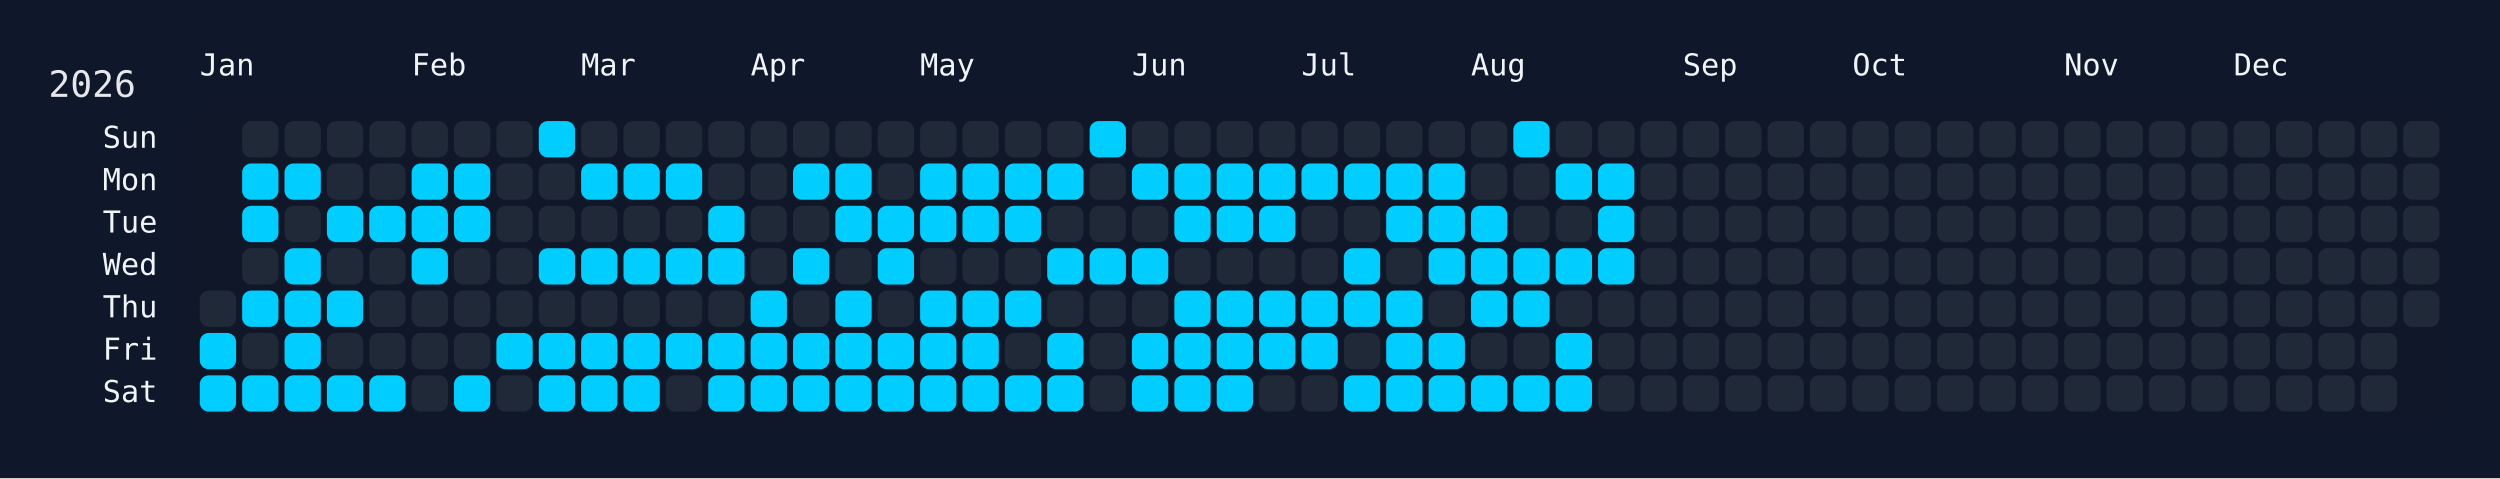
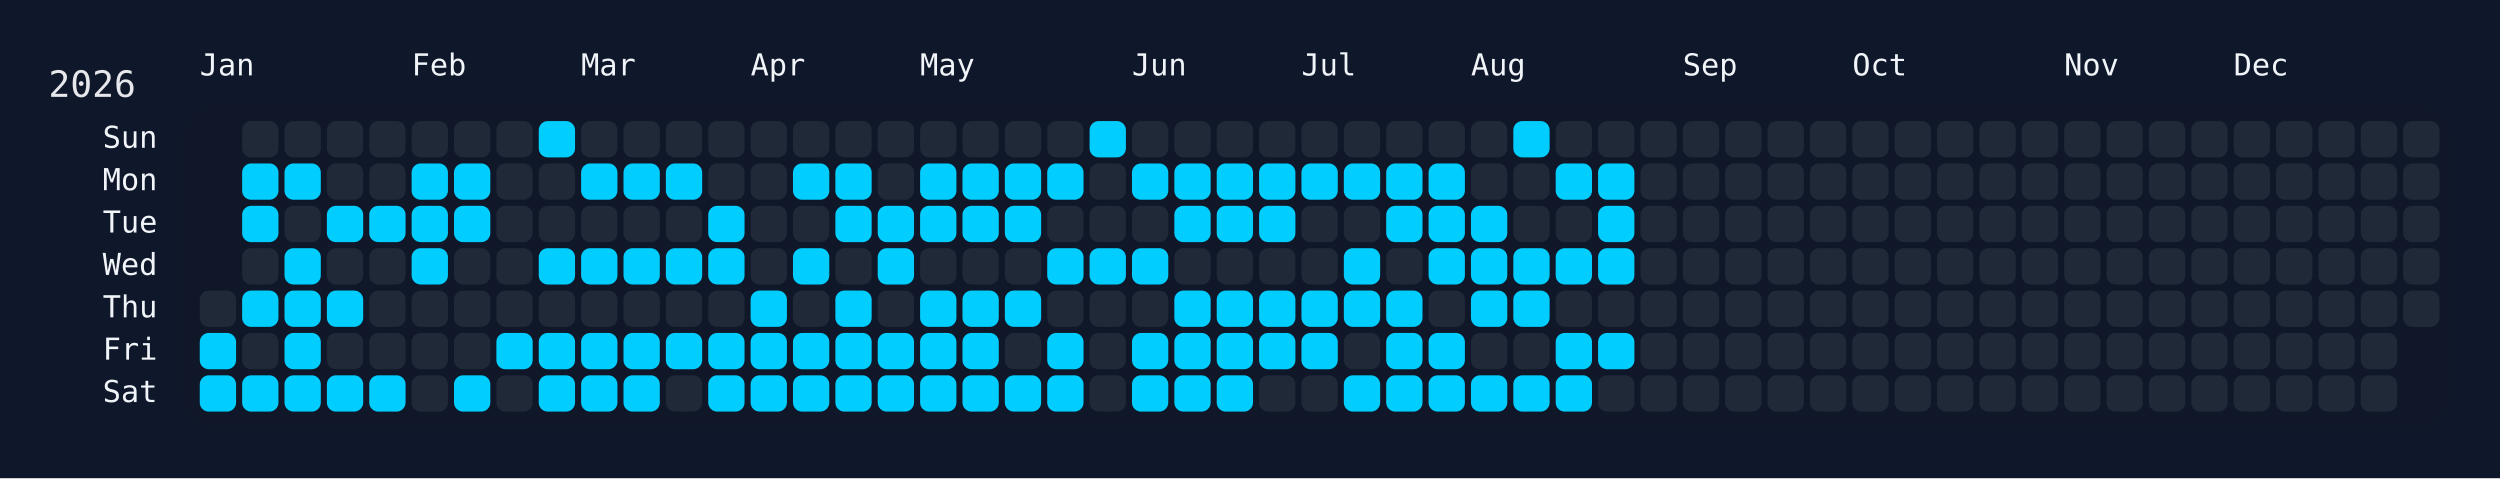
<svg xmlns="http://www.w3.org/2000/svg" width="826" height="158" viewBox="0 0 826 158">
  <rect width="826" height="158" fill="#0f172a" />
  <rect x="60" y="34" width="750" height="108" rx="12" ry="12" fill="rgba(15, 23, 42, 0.8)" />
  <text x="16" y="32" font-size="12" fill="#e5e7eb" font-family="JetBrains Mono, ui-monospace, SFMono-Regular, Menlo, Monaco, Consolas, monospace">2026</text>
  <text x="66" y="18" font-size="10" fill="#f1f5f9" font-family="JetBrains Mono, ui-monospace, SFMono-Regular, Menlo, Monaco, Consolas, monospace" dominant-baseline="hanging">Jan</text>
  <text x="136" y="18" font-size="10" fill="#f1f5f9" font-family="JetBrains Mono, ui-monospace, SFMono-Regular, Menlo, Monaco, Consolas, monospace" dominant-baseline="hanging">Feb</text>
  <text x="192" y="18" font-size="10" fill="#f1f5f9" font-family="JetBrains Mono, ui-monospace, SFMono-Regular, Menlo, Monaco, Consolas, monospace" dominant-baseline="hanging">Mar</text>
  <text x="248" y="18" font-size="10" fill="#f1f5f9" font-family="JetBrains Mono, ui-monospace, SFMono-Regular, Menlo, Monaco, Consolas, monospace" dominant-baseline="hanging">Apr</text>
  <text x="304" y="18" font-size="10" fill="#f1f5f9" font-family="JetBrains Mono, ui-monospace, SFMono-Regular, Menlo, Monaco, Consolas, monospace" dominant-baseline="hanging">May</text>
  <text x="374" y="18" font-size="10" fill="#f1f5f9" font-family="JetBrains Mono, ui-monospace, SFMono-Regular, Menlo, Monaco, Consolas, monospace" dominant-baseline="hanging">Jun</text>
  <text x="430" y="18" font-size="10" fill="#f1f5f9" font-family="JetBrains Mono, ui-monospace, SFMono-Regular, Menlo, Monaco, Consolas, monospace" dominant-baseline="hanging">Jul</text>
  <text x="486" y="18" font-size="10" fill="#f1f5f9" font-family="JetBrains Mono, ui-monospace, SFMono-Regular, Menlo, Monaco, Consolas, monospace" dominant-baseline="hanging">Aug</text>
  <text x="556" y="18" font-size="10" fill="#f1f5f9" font-family="JetBrains Mono, ui-monospace, SFMono-Regular, Menlo, Monaco, Consolas, monospace" dominant-baseline="hanging">Sep</text>
  <text x="612" y="18" font-size="10" fill="#f1f5f9" font-family="JetBrains Mono, ui-monospace, SFMono-Regular, Menlo, Monaco, Consolas, monospace" dominant-baseline="hanging">Oct</text>
  <text x="682" y="18" font-size="10" fill="#f1f5f9" font-family="JetBrains Mono, ui-monospace, SFMono-Regular, Menlo, Monaco, Consolas, monospace" dominant-baseline="hanging">Nov</text>
  <text x="738" y="18" font-size="10" fill="#f1f5f9" font-family="JetBrains Mono, ui-monospace, SFMono-Regular, Menlo, Monaco, Consolas, monospace" dominant-baseline="hanging">Dec</text>
  <text x="52" y="46.0" font-size="10" fill="#f1f5f9" font-family="JetBrains Mono, ui-monospace, SFMono-Regular, Menlo, Monaco, Consolas, monospace" text-anchor="end" dominant-baseline="middle">Sun</text>
  <text x="52" y="60.0" font-size="10" fill="#f1f5f9" font-family="JetBrains Mono, ui-monospace, SFMono-Regular, Menlo, Monaco, Consolas, monospace" text-anchor="end" dominant-baseline="middle">Mon</text>
  <text x="52" y="74.0" font-size="10" fill="#f1f5f9" font-family="JetBrains Mono, ui-monospace, SFMono-Regular, Menlo, Monaco, Consolas, monospace" text-anchor="end" dominant-baseline="middle">Tue</text>
  <text x="52" y="88.0" font-size="10" fill="#f1f5f9" font-family="JetBrains Mono, ui-monospace, SFMono-Regular, Menlo, Monaco, Consolas, monospace" text-anchor="end" dominant-baseline="middle">Wed</text>
  <text x="52" y="102.0" font-size="10" fill="#f1f5f9" font-family="JetBrains Mono, ui-monospace, SFMono-Regular, Menlo, Monaco, Consolas, monospace" text-anchor="end" dominant-baseline="middle">Thu</text>
  <text x="52" y="116.0" font-size="10" fill="#f1f5f9" font-family="JetBrains Mono, ui-monospace, SFMono-Regular, Menlo, Monaco, Consolas, monospace" text-anchor="end" dominant-baseline="middle">Fri</text>
  <text x="52" y="130.0" font-size="10" fill="#f1f5f9" font-family="JetBrains Mono, ui-monospace, SFMono-Regular, Menlo, Monaco, Consolas, monospace" text-anchor="end" dominant-baseline="middle">Sat</text>
  <g transform="translate(66,40)">
    <rect x="0" y="56" width="12" height="12" rx="3" ry="3" fill="#1f2937" data-date="2026-01-01" />
    <rect x="0" y="70" width="12" height="12" rx="3" ry="3" fill="#01cdfe" data-date="2026-01-02" />
    <rect x="0" y="84" width="12" height="12" rx="3" ry="3" fill="#01cdfe" data-date="2026-01-03" />
    <rect x="14" y="0" width="12" height="12" rx="3" ry="3" fill="#1f2937" data-date="2026-01-04" />
    <rect x="14" y="14" width="12" height="12" rx="3" ry="3" fill="#01cdfe" data-date="2026-01-05" />
    <rect x="14" y="28" width="12" height="12" rx="3" ry="3" fill="#01cdfe" data-date="2026-01-06" />
    <rect x="14" y="42" width="12" height="12" rx="3" ry="3" fill="#1f2937" data-date="2026-01-07" />
    <rect x="14" y="56" width="12" height="12" rx="3" ry="3" fill="#01cdfe" data-date="2026-01-08" />
    <rect x="14" y="70" width="12" height="12" rx="3" ry="3" fill="#1f2937" data-date="2026-01-09" />
    <rect x="14" y="84" width="12" height="12" rx="3" ry="3" fill="#01cdfe" data-date="2026-01-10" />
    <rect x="28" y="0" width="12" height="12" rx="3" ry="3" fill="#1f2937" data-date="2026-01-11" />
    <rect x="28" y="14" width="12" height="12" rx="3" ry="3" fill="#01cdfe" data-date="2026-01-12" />
    <rect x="28" y="28" width="12" height="12" rx="3" ry="3" fill="#1f2937" data-date="2026-01-13" />
    <rect x="28" y="42" width="12" height="12" rx="3" ry="3" fill="#01cdfe" data-date="2026-01-14" />
    <rect x="28" y="56" width="12" height="12" rx="3" ry="3" fill="#01cdfe" data-date="2026-01-15" />
    <rect x="28" y="70" width="12" height="12" rx="3" ry="3" fill="#01cdfe" data-date="2026-01-16" />
    <rect x="28" y="84" width="12" height="12" rx="3" ry="3" fill="#01cdfe" data-date="2026-01-17" />
    <rect x="42" y="0" width="12" height="12" rx="3" ry="3" fill="#1f2937" data-date="2026-01-18" />
    <rect x="42" y="14" width="12" height="12" rx="3" ry="3" fill="#1f2937" data-date="2026-01-19" />
    <rect x="42" y="28" width="12" height="12" rx="3" ry="3" fill="#01cdfe" data-date="2026-01-20" />
    <rect x="42" y="42" width="12" height="12" rx="3" ry="3" fill="#1f2937" data-date="2026-01-21" />
    <rect x="42" y="56" width="12" height="12" rx="3" ry="3" fill="#01cdfe" data-date="2026-01-22" />
    <rect x="42" y="70" width="12" height="12" rx="3" ry="3" fill="#1f2937" data-date="2026-01-23" />
    <rect x="42" y="84" width="12" height="12" rx="3" ry="3" fill="#01cdfe" data-date="2026-01-24" />
    <rect x="56" y="0" width="12" height="12" rx="3" ry="3" fill="#1f2937" data-date="2026-01-25" />
    <rect x="56" y="14" width="12" height="12" rx="3" ry="3" fill="#1f2937" data-date="2026-01-26" />
    <rect x="56" y="28" width="12" height="12" rx="3" ry="3" fill="#01cdfe" data-date="2026-01-27" />
    <rect x="56" y="42" width="12" height="12" rx="3" ry="3" fill="#1f2937" data-date="2026-01-28" />
    <rect x="56" y="56" width="12" height="12" rx="3" ry="3" fill="#1f2937" data-date="2026-01-29" />
    <rect x="56" y="70" width="12" height="12" rx="3" ry="3" fill="#1f2937" data-date="2026-01-30" />
    <rect x="56" y="84" width="12" height="12" rx="3" ry="3" fill="#01cdfe" data-date="2026-01-31" />
    <rect x="70" y="0" width="12" height="12" rx="3" ry="3" fill="#1f2937" data-date="2026-02-01" />
    <rect x="70" y="14" width="12" height="12" rx="3" ry="3" fill="#01cdfe" data-date="2026-02-02" />
    <rect x="70" y="28" width="12" height="12" rx="3" ry="3" fill="#01cdfe" data-date="2026-02-03" />
    <rect x="70" y="42" width="12" height="12" rx="3" ry="3" fill="#01cdfe" data-date="2026-02-04" />
    <rect x="70" y="56" width="12" height="12" rx="3" ry="3" fill="#1f2937" data-date="2026-02-05" />
    <rect x="70" y="70" width="12" height="12" rx="3" ry="3" fill="#1f2937" data-date="2026-02-06" />
    <rect x="70" y="84" width="12" height="12" rx="3" ry="3" fill="#1f2937" data-date="2026-02-07" />
    <rect x="84" y="0" width="12" height="12" rx="3" ry="3" fill="#1f2937" data-date="2026-02-08" />
    <rect x="84" y="14" width="12" height="12" rx="3" ry="3" fill="#01cdfe" data-date="2026-02-09" />
    <rect x="84" y="28" width="12" height="12" rx="3" ry="3" fill="#01cdfe" data-date="2026-02-10" />
    <rect x="84" y="42" width="12" height="12" rx="3" ry="3" fill="#1f2937" data-date="2026-02-11" />
    <rect x="84" y="56" width="12" height="12" rx="3" ry="3" fill="#1f2937" data-date="2026-02-12" />
    <rect x="84" y="70" width="12" height="12" rx="3" ry="3" fill="#1f2937" data-date="2026-02-13" />
    <rect x="84" y="84" width="12" height="12" rx="3" ry="3" fill="#01cdfe" data-date="2026-02-14" />
    <rect x="98" y="0" width="12" height="12" rx="3" ry="3" fill="#1f2937" data-date="2026-02-15" />
    <rect x="98" y="14" width="12" height="12" rx="3" ry="3" fill="#1f2937" data-date="2026-02-16" />
    <rect x="98" y="28" width="12" height="12" rx="3" ry="3" fill="#1f2937" data-date="2026-02-17" />
    <rect x="98" y="42" width="12" height="12" rx="3" ry="3" fill="#1f2937" data-date="2026-02-18" />
    <rect x="98" y="56" width="12" height="12" rx="3" ry="3" fill="#1f2937" data-date="2026-02-19" />
    <rect x="98" y="70" width="12" height="12" rx="3" ry="3" fill="#01cdfe" data-date="2026-02-20" />
    <rect x="98" y="84" width="12" height="12" rx="3" ry="3" fill="#1f2937" data-date="2026-02-21" />
    <rect x="112" y="0" width="12" height="12" rx="3" ry="3" fill="#01cdfe" data-date="2026-02-22" />
    <rect x="112" y="14" width="12" height="12" rx="3" ry="3" fill="#1f2937" data-date="2026-02-23" />
    <rect x="112" y="28" width="12" height="12" rx="3" ry="3" fill="#1f2937" data-date="2026-02-24" />
    <rect x="112" y="42" width="12" height="12" rx="3" ry="3" fill="#01cdfe" data-date="2026-02-25" />
    <rect x="112" y="56" width="12" height="12" rx="3" ry="3" fill="#1f2937" data-date="2026-02-26" />
    <rect x="112" y="70" width="12" height="12" rx="3" ry="3" fill="#01cdfe" data-date="2026-02-27" />
    <rect x="112" y="84" width="12" height="12" rx="3" ry="3" fill="#01cdfe" data-date="2026-02-28" />
    <rect x="126" y="0" width="12" height="12" rx="3" ry="3" fill="#1f2937" data-date="2026-03-01" />
    <rect x="126" y="14" width="12" height="12" rx="3" ry="3" fill="#01cdfe" data-date="2026-03-02" />
    <rect x="126" y="28" width="12" height="12" rx="3" ry="3" fill="#1f2937" data-date="2026-03-03" />
    <rect x="126" y="42" width="12" height="12" rx="3" ry="3" fill="#01cdfe" data-date="2026-03-04" />
    <rect x="126" y="56" width="12" height="12" rx="3" ry="3" fill="#1f2937" data-date="2026-03-05" />
    <rect x="126" y="70" width="12" height="12" rx="3" ry="3" fill="#01cdfe" data-date="2026-03-06" />
    <rect x="126" y="84" width="12" height="12" rx="3" ry="3" fill="#01cdfe" data-date="2026-03-07" />
    <rect x="140" y="0" width="12" height="12" rx="3" ry="3" fill="#1f2937" data-date="2026-03-08" />
    <rect x="140" y="14" width="12" height="12" rx="3" ry="3" fill="#01cdfe" data-date="2026-03-09" />
    <rect x="140" y="28" width="12" height="12" rx="3" ry="3" fill="#1f2937" data-date="2026-03-10" />
    <rect x="140" y="42" width="12" height="12" rx="3" ry="3" fill="#01cdfe" data-date="2026-03-11" />
    <rect x="140" y="56" width="12" height="12" rx="3" ry="3" fill="#1f2937" data-date="2026-03-12" />
    <rect x="140" y="70" width="12" height="12" rx="3" ry="3" fill="#01cdfe" data-date="2026-03-13" />
    <rect x="140" y="84" width="12" height="12" rx="3" ry="3" fill="#01cdfe" data-date="2026-03-14" />
    <rect x="154" y="0" width="12" height="12" rx="3" ry="3" fill="#1f2937" data-date="2026-03-15" />
    <rect x="154" y="14" width="12" height="12" rx="3" ry="3" fill="#01cdfe" data-date="2026-03-16" />
    <rect x="154" y="28" width="12" height="12" rx="3" ry="3" fill="#1f2937" data-date="2026-03-17" />
    <rect x="154" y="42" width="12" height="12" rx="3" ry="3" fill="#01cdfe" data-date="2026-03-18" />
    <rect x="154" y="56" width="12" height="12" rx="3" ry="3" fill="#1f2937" data-date="2026-03-19" />
    <rect x="154" y="70" width="12" height="12" rx="3" ry="3" fill="#01cdfe" data-date="2026-03-20" />
    <rect x="154" y="84" width="12" height="12" rx="3" ry="3" fill="#1f2937" data-date="2026-03-21" />
    <rect x="168" y="0" width="12" height="12" rx="3" ry="3" fill="#1f2937" data-date="2026-03-22" />
    <rect x="168" y="14" width="12" height="12" rx="3" ry="3" fill="#1f2937" data-date="2026-03-23" />
    <rect x="168" y="28" width="12" height="12" rx="3" ry="3" fill="#01cdfe" data-date="2026-03-24" />
    <rect x="168" y="42" width="12" height="12" rx="3" ry="3" fill="#01cdfe" data-date="2026-03-25" />
    <rect x="168" y="56" width="12" height="12" rx="3" ry="3" fill="#1f2937" data-date="2026-03-26" />
    <rect x="168" y="70" width="12" height="12" rx="3" ry="3" fill="#01cdfe" data-date="2026-03-27" />
    <rect x="168" y="84" width="12" height="12" rx="3" ry="3" fill="#01cdfe" data-date="2026-03-28" />
    <rect x="182" y="0" width="12" height="12" rx="3" ry="3" fill="#1f2937" data-date="2026-03-29" />
    <rect x="182" y="14" width="12" height="12" rx="3" ry="3" fill="#1f2937" data-date="2026-03-30" />
    <rect x="182" y="28" width="12" height="12" rx="3" ry="3" fill="#1f2937" data-date="2026-03-31" />
    <rect x="182" y="42" width="12" height="12" rx="3" ry="3" fill="#1f2937" data-date="2026-04-01" />
    <rect x="182" y="56" width="12" height="12" rx="3" ry="3" fill="#01cdfe" data-date="2026-04-02" />
    <rect x="182" y="70" width="12" height="12" rx="3" ry="3" fill="#01cdfe" data-date="2026-04-03" />
    <rect x="182" y="84" width="12" height="12" rx="3" ry="3" fill="#01cdfe" data-date="2026-04-04" />
    <rect x="196" y="0" width="12" height="12" rx="3" ry="3" fill="#1f2937" data-date="2026-04-05" />
    <rect x="196" y="14" width="12" height="12" rx="3" ry="3" fill="#01cdfe" data-date="2026-04-06" />
    <rect x="196" y="28" width="12" height="12" rx="3" ry="3" fill="#1f2937" data-date="2026-04-07" />
    <rect x="196" y="42" width="12" height="12" rx="3" ry="3" fill="#01cdfe" data-date="2026-04-08" />
    <rect x="196" y="56" width="12" height="12" rx="3" ry="3" fill="#1f2937" data-date="2026-04-09" />
    <rect x="196" y="70" width="12" height="12" rx="3" ry="3" fill="#01cdfe" data-date="2026-04-10" />
    <rect x="196" y="84" width="12" height="12" rx="3" ry="3" fill="#01cdfe" data-date="2026-04-11" />
    <rect x="210" y="0" width="12" height="12" rx="3" ry="3" fill="#1f2937" data-date="2026-04-12" />
    <rect x="210" y="14" width="12" height="12" rx="3" ry="3" fill="#01cdfe" data-date="2026-04-13" />
    <rect x="210" y="28" width="12" height="12" rx="3" ry="3" fill="#01cdfe" data-date="2026-04-14" />
    <rect x="210" y="42" width="12" height="12" rx="3" ry="3" fill="#1f2937" data-date="2026-04-15" />
    <rect x="210" y="56" width="12" height="12" rx="3" ry="3" fill="#01cdfe" data-date="2026-04-16" />
    <rect x="210" y="70" width="12" height="12" rx="3" ry="3" fill="#01cdfe" data-date="2026-04-17" />
    <rect x="210" y="84" width="12" height="12" rx="3" ry="3" fill="#01cdfe" data-date="2026-04-18" />
    <rect x="224" y="0" width="12" height="12" rx="3" ry="3" fill="#1f2937" data-date="2026-04-19" />
    <rect x="224" y="14" width="12" height="12" rx="3" ry="3" fill="#1f2937" data-date="2026-04-20" />
    <rect x="224" y="28" width="12" height="12" rx="3" ry="3" fill="#01cdfe" data-date="2026-04-21" />
    <rect x="224" y="42" width="12" height="12" rx="3" ry="3" fill="#01cdfe" data-date="2026-04-22" />
    <rect x="224" y="56" width="12" height="12" rx="3" ry="3" fill="#1f2937" data-date="2026-04-23" />
    <rect x="224" y="70" width="12" height="12" rx="3" ry="3" fill="#01cdfe" data-date="2026-04-24" />
    <rect x="224" y="84" width="12" height="12" rx="3" ry="3" fill="#01cdfe" data-date="2026-04-25" />
    <rect x="238" y="0" width="12" height="12" rx="3" ry="3" fill="#1f2937" data-date="2026-04-26" />
    <rect x="238" y="14" width="12" height="12" rx="3" ry="3" fill="#01cdfe" data-date="2026-04-27" />
    <rect x="238" y="28" width="12" height="12" rx="3" ry="3" fill="#01cdfe" data-date="2026-04-28" />
    <rect x="238" y="42" width="12" height="12" rx="3" ry="3" fill="#1f2937" data-date="2026-04-29" />
    <rect x="238" y="56" width="12" height="12" rx="3" ry="3" fill="#01cdfe" data-date="2026-04-30" />
    <rect x="238" y="70" width="12" height="12" rx="3" ry="3" fill="#01cdfe" data-date="2026-05-01" />
    <rect x="238" y="84" width="12" height="12" rx="3" ry="3" fill="#01cdfe" data-date="2026-05-02" />
    <rect x="252" y="0" width="12" height="12" rx="3" ry="3" fill="#1f2937" data-date="2026-05-03" />
    <rect x="252" y="14" width="12" height="12" rx="3" ry="3" fill="#01cdfe" data-date="2026-05-04" />
    <rect x="252" y="28" width="12" height="12" rx="3" ry="3" fill="#01cdfe" data-date="2026-05-05" />
    <rect x="252" y="42" width="12" height="12" rx="3" ry="3" fill="#1f2937" data-date="2026-05-06" />
    <rect x="252" y="56" width="12" height="12" rx="3" ry="3" fill="#01cdfe" data-date="2026-05-07" />
    <rect x="252" y="70" width="12" height="12" rx="3" ry="3" fill="#01cdfe" data-date="2026-05-08" />
    <rect x="252" y="84" width="12" height="12" rx="3" ry="3" fill="#01cdfe" data-date="2026-05-09" />
    <rect x="266" y="0" width="12" height="12" rx="3" ry="3" fill="#1f2937" data-date="2026-05-10" />
    <rect x="266" y="14" width="12" height="12" rx="3" ry="3" fill="#01cdfe" data-date="2026-05-11" />
    <rect x="266" y="28" width="12" height="12" rx="3" ry="3" fill="#01cdfe" data-date="2026-05-12" />
    <rect x="266" y="42" width="12" height="12" rx="3" ry="3" fill="#1f2937" data-date="2026-05-13" />
    <rect x="266" y="56" width="12" height="12" rx="3" ry="3" fill="#01cdfe" data-date="2026-05-14" />
    <rect x="266" y="70" width="12" height="12" rx="3" ry="3" fill="#1f2937" data-date="2026-05-15" />
    <rect x="266" y="84" width="12" height="12" rx="3" ry="3" fill="#01cdfe" data-date="2026-05-16" />
    <rect x="280" y="0" width="12" height="12" rx="3" ry="3" fill="#1f2937" data-date="2026-05-17" />
    <rect x="280" y="14" width="12" height="12" rx="3" ry="3" fill="#01cdfe" data-date="2026-05-18" />
    <rect x="280" y="28" width="12" height="12" rx="3" ry="3" fill="#1f2937" data-date="2026-05-19" />
    <rect x="280" y="42" width="12" height="12" rx="3" ry="3" fill="#01cdfe" data-date="2026-05-20" />
    <rect x="280" y="56" width="12" height="12" rx="3" ry="3" fill="#1f2937" data-date="2026-05-21" />
    <rect x="280" y="70" width="12" height="12" rx="3" ry="3" fill="#01cdfe" data-date="2026-05-22" />
    <rect x="280" y="84" width="12" height="12" rx="3" ry="3" fill="#01cdfe" data-date="2026-05-23" />
    <rect x="294" y="0" width="12" height="12" rx="3" ry="3" fill="#01cdfe" data-date="2026-05-24" />
    <rect x="294" y="14" width="12" height="12" rx="3" ry="3" fill="#1f2937" data-date="2026-05-25" />
    <rect x="294" y="28" width="12" height="12" rx="3" ry="3" fill="#1f2937" data-date="2026-05-26" />
    <rect x="294" y="42" width="12" height="12" rx="3" ry="3" fill="#01cdfe" data-date="2026-05-27" />
    <rect x="294" y="56" width="12" height="12" rx="3" ry="3" fill="#1f2937" data-date="2026-05-28" />
    <rect x="294" y="70" width="12" height="12" rx="3" ry="3" fill="#1f2937" data-date="2026-05-29" />
    <rect x="294" y="84" width="12" height="12" rx="3" ry="3" fill="#1f2937" data-date="2026-05-30" />
    <rect x="308" y="0" width="12" height="12" rx="3" ry="3" fill="#1f2937" data-date="2026-05-31" />
    <rect x="308" y="14" width="12" height="12" rx="3" ry="3" fill="#01cdfe" data-date="2026-06-01" />
    <rect x="308" y="28" width="12" height="12" rx="3" ry="3" fill="#1f2937" data-date="2026-06-02" />
    <rect x="308" y="42" width="12" height="12" rx="3" ry="3" fill="#01cdfe" data-date="2026-06-03" />
    <rect x="308" y="56" width="12" height="12" rx="3" ry="3" fill="#1f2937" data-date="2026-06-04" />
    <rect x="308" y="70" width="12" height="12" rx="3" ry="3" fill="#01cdfe" data-date="2026-06-05" />
    <rect x="308" y="84" width="12" height="12" rx="3" ry="3" fill="#01cdfe" data-date="2026-06-06" />
    <rect x="322" y="0" width="12" height="12" rx="3" ry="3" fill="#1f2937" data-date="2026-06-07" />
    <rect x="322" y="14" width="12" height="12" rx="3" ry="3" fill="#01cdfe" data-date="2026-06-08" />
    <rect x="322" y="28" width="12" height="12" rx="3" ry="3" fill="#01cdfe" data-date="2026-06-09" />
    <rect x="322" y="42" width="12" height="12" rx="3" ry="3" fill="#1f2937" data-date="2026-06-10" />
    <rect x="322" y="56" width="12" height="12" rx="3" ry="3" fill="#01cdfe" data-date="2026-06-11" />
    <rect x="322" y="70" width="12" height="12" rx="3" ry="3" fill="#01cdfe" data-date="2026-06-12" />
    <rect x="322" y="84" width="12" height="12" rx="3" ry="3" fill="#01cdfe" data-date="2026-06-13" />
    <rect x="336" y="0" width="12" height="12" rx="3" ry="3" fill="#1f2937" data-date="2026-06-14" />
    <rect x="336" y="14" width="12" height="12" rx="3" ry="3" fill="#01cdfe" data-date="2026-06-15" />
    <rect x="336" y="28" width="12" height="12" rx="3" ry="3" fill="#01cdfe" data-date="2026-06-16" />
    <rect x="336" y="42" width="12" height="12" rx="3" ry="3" fill="#1f2937" data-date="2026-06-17" />
    <rect x="336" y="56" width="12" height="12" rx="3" ry="3" fill="#01cdfe" data-date="2026-06-18" />
    <rect x="336" y="70" width="12" height="12" rx="3" ry="3" fill="#01cdfe" data-date="2026-06-19" />
    <rect x="336" y="84" width="12" height="12" rx="3" ry="3" fill="#01cdfe" data-date="2026-06-20" />
    <rect x="350" y="0" width="12" height="12" rx="3" ry="3" fill="#1f2937" data-date="2026-06-21" />
    <rect x="350" y="14" width="12" height="12" rx="3" ry="3" fill="#01cdfe" data-date="2026-06-22" />
    <rect x="350" y="28" width="12" height="12" rx="3" ry="3" fill="#01cdfe" data-date="2026-06-23" />
    <rect x="350" y="42" width="12" height="12" rx="3" ry="3" fill="#1f2937" data-date="2026-06-24" />
    <rect x="350" y="56" width="12" height="12" rx="3" ry="3" fill="#01cdfe" data-date="2026-06-25" />
    <rect x="350" y="70" width="12" height="12" rx="3" ry="3" fill="#01cdfe" data-date="2026-06-26" />
    <rect x="350" y="84" width="12" height="12" rx="3" ry="3" fill="#1f2937" data-date="2026-06-27" />
    <rect x="364" y="0" width="12" height="12" rx="3" ry="3" fill="#1f2937" data-date="2026-06-28" />
    <rect x="364" y="14" width="12" height="12" rx="3" ry="3" fill="#01cdfe" data-date="2026-06-29" />
    <rect x="364" y="28" width="12" height="12" rx="3" ry="3" fill="#1f2937" data-date="2026-06-30" />
    <rect x="364" y="42" width="12" height="12" rx="3" ry="3" fill="#1f2937" data-date="2026-07-01" />
    <rect x="364" y="56" width="12" height="12" rx="3" ry="3" fill="#01cdfe" data-date="2026-07-02" />
    <rect x="364" y="70" width="12" height="12" rx="3" ry="3" fill="#01cdfe" data-date="2026-07-03" />
    <rect x="364" y="84" width="12" height="12" rx="3" ry="3" fill="#1f2937" data-date="2026-07-04" />
    <rect x="378" y="0" width="12" height="12" rx="3" ry="3" fill="#1f2937" data-date="2026-07-05" />
    <rect x="378" y="14" width="12" height="12" rx="3" ry="3" fill="#01cdfe" data-date="2026-07-06" />
    <rect x="378" y="28" width="12" height="12" rx="3" ry="3" fill="#1f2937" data-date="2026-07-07" />
    <rect x="378" y="42" width="12" height="12" rx="3" ry="3" fill="#01cdfe" data-date="2026-07-08" />
    <rect x="378" y="56" width="12" height="12" rx="3" ry="3" fill="#01cdfe" data-date="2026-07-09" />
    <rect x="378" y="70" width="12" height="12" rx="3" ry="3" fill="#1f2937" data-date="2026-07-10" />
    <rect x="378" y="84" width="12" height="12" rx="3" ry="3" fill="#01cdfe" data-date="2026-07-11" />
    <rect x="392" y="0" width="12" height="12" rx="3" ry="3" fill="#1f2937" data-date="2026-07-12" />
    <rect x="392" y="14" width="12" height="12" rx="3" ry="3" fill="#01cdfe" data-date="2026-07-13" />
    <rect x="392" y="28" width="12" height="12" rx="3" ry="3" fill="#01cdfe" data-date="2026-07-14" />
    <rect x="392" y="42" width="12" height="12" rx="3" ry="3" fill="#1f2937" data-date="2026-07-15" />
    <rect x="392" y="56" width="12" height="12" rx="3" ry="3" fill="#01cdfe" data-date="2026-07-16" />
    <rect x="392" y="70" width="12" height="12" rx="3" ry="3" fill="#01cdfe" data-date="2026-07-17" />
    <rect x="392" y="84" width="12" height="12" rx="3" ry="3" fill="#01cdfe" data-date="2026-07-18" />
    <rect x="406" y="0" width="12" height="12" rx="3" ry="3" fill="#1f2937" data-date="2026-07-19" />
    <rect x="406" y="14" width="12" height="12" rx="3" ry="3" fill="#01cdfe" data-date="2026-07-20" />
    <rect x="406" y="28" width="12" height="12" rx="3" ry="3" fill="#01cdfe" data-date="2026-07-21" />
    <rect x="406" y="42" width="12" height="12" rx="3" ry="3" fill="#01cdfe" data-date="2026-07-22" />
    <rect x="406" y="56" width="12" height="12" rx="3" ry="3" fill="#1f2937" data-date="2026-07-23" />
    <rect x="406" y="70" width="12" height="12" rx="3" ry="3" fill="#01cdfe" data-date="2026-07-24" />
    <rect x="406" y="84" width="12" height="12" rx="3" ry="3" fill="#01cdfe" data-date="2026-07-25" />
    <rect x="420" y="0" width="12" height="12" rx="3" ry="3" fill="#1f2937" data-date="2026-07-26" />
    <rect x="420" y="14" width="12" height="12" rx="3" ry="3" fill="#1f2937" data-date="2026-07-27" />
    <rect x="420" y="28" width="12" height="12" rx="3" ry="3" fill="#01cdfe" data-date="2026-07-28" />
    <rect x="420" y="42" width="12" height="12" rx="3" ry="3" fill="#01cdfe" data-date="2026-07-29" />
    <rect x="420" y="56" width="12" height="12" rx="3" ry="3" fill="#01cdfe" data-date="2026-07-30" />
    <rect x="420" y="70" width="12" height="12" rx="3" ry="3" fill="#1f2937" data-date="2026-07-31" />
    <rect x="420" y="84" width="12" height="12" rx="3" ry="3" fill="#01cdfe" data-date="2026-08-01" />
    <rect x="434" y="0" width="12" height="12" rx="3" ry="3" fill="#01cdfe" data-date="2026-08-02" />
    <rect x="434" y="14" width="12" height="12" rx="3" ry="3" fill="#1f2937" data-date="2026-08-03" />
    <rect x="434" y="28" width="12" height="12" rx="3" ry="3" fill="#1f2937" data-date="2026-08-04" />
    <rect x="434" y="42" width="12" height="12" rx="3" ry="3" fill="#01cdfe" data-date="2026-08-05" />
    <rect x="434" y="56" width="12" height="12" rx="3" ry="3" fill="#01cdfe" data-date="2026-08-06" />
    <rect x="434" y="70" width="12" height="12" rx="3" ry="3" fill="#1f2937" data-date="2026-08-07" />
    <rect x="434" y="84" width="12" height="12" rx="3" ry="3" fill="#01cdfe" data-date="2026-08-08" />
    <rect x="448" y="0" width="12" height="12" rx="3" ry="3" fill="#1f2937" data-date="2026-08-09" />
    <rect x="448" y="14" width="12" height="12" rx="3" ry="3" fill="#01cdfe" data-date="2026-08-10" />
    <rect x="448" y="28" width="12" height="12" rx="3" ry="3" fill="#1f2937" data-date="2026-08-11" />
    <rect x="448" y="42" width="12" height="12" rx="3" ry="3" fill="#01cdfe" data-date="2026-08-12" />
    <rect x="448" y="56" width="12" height="12" rx="3" ry="3" fill="#1f2937" data-date="2026-08-13" />
    <rect x="448" y="70" width="12" height="12" rx="3" ry="3" fill="#01cdfe" data-date="2026-08-14" />
    <rect x="448" y="84" width="12" height="12" rx="3" ry="3" fill="#01cdfe" data-date="2026-08-15" />
    <rect x="462" y="0" width="12" height="12" rx="3" ry="3" fill="#1f2937" data-date="2026-08-16" />
    <rect x="462" y="14" width="12" height="12" rx="3" ry="3" fill="#01cdfe" data-date="2026-08-17" />
    <rect x="462" y="28" width="12" height="12" rx="3" ry="3" fill="#01cdfe" data-date="2026-08-18" />
    <rect x="462" y="42" width="12" height="12" rx="3" ry="3" fill="#01cdfe" data-date="2026-08-19" />
    <rect x="462" y="56" width="12" height="12" rx="3" ry="3" fill="#1f2937" data-date="2026-08-20" />
-     <rect x="462" y="70" width="12" height="12" rx="3" ry="3" fill="#1f2937" data-date="2026-08-21" />
+     <rect x="462" y="70" width="12" height="12" rx="3" ry="3" fill="#01cdfe" data-date="2026-08-21" />
    <rect x="462" y="84" width="12" height="12" rx="3" ry="3" fill="#1f2937" data-date="2026-08-22" />
    <rect x="476" y="0" width="12" height="12" rx="3" ry="3" fill="#1f2937" data-date="2026-08-23" />
    <rect x="476" y="14" width="12" height="12" rx="3" ry="3" fill="#1f2937" data-date="2026-08-24" />
    <rect x="476" y="28" width="12" height="12" rx="3" ry="3" fill="#1f2937" data-date="2026-08-25" />
    <rect x="476" y="42" width="12" height="12" rx="3" ry="3" fill="#1f2937" data-date="2026-08-26" />
    <rect x="476" y="56" width="12" height="12" rx="3" ry="3" fill="#1f2937" data-date="2026-08-27" />
    <rect x="476" y="70" width="12" height="12" rx="3" ry="3" fill="#1f2937" data-date="2026-08-28" />
    <rect x="476" y="84" width="12" height="12" rx="3" ry="3" fill="#1f2937" data-date="2026-08-29" />
    <rect x="490" y="0" width="12" height="12" rx="3" ry="3" fill="#1f2937" data-date="2026-08-30" />
    <rect x="490" y="14" width="12" height="12" rx="3" ry="3" fill="#1f2937" data-date="2026-08-31" />
    <rect x="490" y="28" width="12" height="12" rx="3" ry="3" fill="#1f2937" data-date="2026-09-01" />
    <rect x="490" y="42" width="12" height="12" rx="3" ry="3" fill="#1f2937" data-date="2026-09-02" />
    <rect x="490" y="56" width="12" height="12" rx="3" ry="3" fill="#1f2937" data-date="2026-09-03" />
    <rect x="490" y="70" width="12" height="12" rx="3" ry="3" fill="#1f2937" data-date="2026-09-04" />
    <rect x="490" y="84" width="12" height="12" rx="3" ry="3" fill="#1f2937" data-date="2026-09-05" />
    <rect x="504" y="0" width="12" height="12" rx="3" ry="3" fill="#1f2937" data-date="2026-09-06" />
    <rect x="504" y="14" width="12" height="12" rx="3" ry="3" fill="#1f2937" data-date="2026-09-07" />
    <rect x="504" y="28" width="12" height="12" rx="3" ry="3" fill="#1f2937" data-date="2026-09-08" />
    <rect x="504" y="42" width="12" height="12" rx="3" ry="3" fill="#1f2937" data-date="2026-09-09" />
    <rect x="504" y="56" width="12" height="12" rx="3" ry="3" fill="#1f2937" data-date="2026-09-10" />
    <rect x="504" y="70" width="12" height="12" rx="3" ry="3" fill="#1f2937" data-date="2026-09-11" />
    <rect x="504" y="84" width="12" height="12" rx="3" ry="3" fill="#1f2937" data-date="2026-09-12" />
    <rect x="518" y="0" width="12" height="12" rx="3" ry="3" fill="#1f2937" data-date="2026-09-13" />
    <rect x="518" y="14" width="12" height="12" rx="3" ry="3" fill="#1f2937" data-date="2026-09-14" />
    <rect x="518" y="28" width="12" height="12" rx="3" ry="3" fill="#1f2937" data-date="2026-09-15" />
    <rect x="518" y="42" width="12" height="12" rx="3" ry="3" fill="#1f2937" data-date="2026-09-16" />
    <rect x="518" y="56" width="12" height="12" rx="3" ry="3" fill="#1f2937" data-date="2026-09-17" />
    <rect x="518" y="70" width="12" height="12" rx="3" ry="3" fill="#1f2937" data-date="2026-09-18" />
    <rect x="518" y="84" width="12" height="12" rx="3" ry="3" fill="#1f2937" data-date="2026-09-19" />
    <rect x="532" y="0" width="12" height="12" rx="3" ry="3" fill="#1f2937" data-date="2026-09-20" />
    <rect x="532" y="14" width="12" height="12" rx="3" ry="3" fill="#1f2937" data-date="2026-09-21" />
    <rect x="532" y="28" width="12" height="12" rx="3" ry="3" fill="#1f2937" data-date="2026-09-22" />
    <rect x="532" y="42" width="12" height="12" rx="3" ry="3" fill="#1f2937" data-date="2026-09-23" />
    <rect x="532" y="56" width="12" height="12" rx="3" ry="3" fill="#1f2937" data-date="2026-09-24" />
    <rect x="532" y="70" width="12" height="12" rx="3" ry="3" fill="#1f2937" data-date="2026-09-25" />
    <rect x="532" y="84" width="12" height="12" rx="3" ry="3" fill="#1f2937" data-date="2026-09-26" />
    <rect x="546" y="0" width="12" height="12" rx="3" ry="3" fill="#1f2937" data-date="2026-09-27" />
    <rect x="546" y="14" width="12" height="12" rx="3" ry="3" fill="#1f2937" data-date="2026-09-28" />
    <rect x="546" y="28" width="12" height="12" rx="3" ry="3" fill="#1f2937" data-date="2026-09-29" />
    <rect x="546" y="42" width="12" height="12" rx="3" ry="3" fill="#1f2937" data-date="2026-09-30" />
    <rect x="546" y="56" width="12" height="12" rx="3" ry="3" fill="#1f2937" data-date="2026-10-01" />
    <rect x="546" y="70" width="12" height="12" rx="3" ry="3" fill="#1f2937" data-date="2026-10-02" />
    <rect x="546" y="84" width="12" height="12" rx="3" ry="3" fill="#1f2937" data-date="2026-10-03" />
    <rect x="560" y="0" width="12" height="12" rx="3" ry="3" fill="#1f2937" data-date="2026-10-04" />
    <rect x="560" y="14" width="12" height="12" rx="3" ry="3" fill="#1f2937" data-date="2026-10-05" />
    <rect x="560" y="28" width="12" height="12" rx="3" ry="3" fill="#1f2937" data-date="2026-10-06" />
    <rect x="560" y="42" width="12" height="12" rx="3" ry="3" fill="#1f2937" data-date="2026-10-07" />
    <rect x="560" y="56" width="12" height="12" rx="3" ry="3" fill="#1f2937" data-date="2026-10-08" />
    <rect x="560" y="70" width="12" height="12" rx="3" ry="3" fill="#1f2937" data-date="2026-10-09" />
    <rect x="560" y="84" width="12" height="12" rx="3" ry="3" fill="#1f2937" data-date="2026-10-10" />
    <rect x="574" y="0" width="12" height="12" rx="3" ry="3" fill="#1f2937" data-date="2026-10-11" />
    <rect x="574" y="14" width="12" height="12" rx="3" ry="3" fill="#1f2937" data-date="2026-10-12" />
    <rect x="574" y="28" width="12" height="12" rx="3" ry="3" fill="#1f2937" data-date="2026-10-13" />
    <rect x="574" y="42" width="12" height="12" rx="3" ry="3" fill="#1f2937" data-date="2026-10-14" />
    <rect x="574" y="56" width="12" height="12" rx="3" ry="3" fill="#1f2937" data-date="2026-10-15" />
    <rect x="574" y="70" width="12" height="12" rx="3" ry="3" fill="#1f2937" data-date="2026-10-16" />
    <rect x="574" y="84" width="12" height="12" rx="3" ry="3" fill="#1f2937" data-date="2026-10-17" />
    <rect x="588" y="0" width="12" height="12" rx="3" ry="3" fill="#1f2937" data-date="2026-10-18" />
    <rect x="588" y="14" width="12" height="12" rx="3" ry="3" fill="#1f2937" data-date="2026-10-19" />
    <rect x="588" y="28" width="12" height="12" rx="3" ry="3" fill="#1f2937" data-date="2026-10-20" />
    <rect x="588" y="42" width="12" height="12" rx="3" ry="3" fill="#1f2937" data-date="2026-10-21" />
    <rect x="588" y="56" width="12" height="12" rx="3" ry="3" fill="#1f2937" data-date="2026-10-22" />
    <rect x="588" y="70" width="12" height="12" rx="3" ry="3" fill="#1f2937" data-date="2026-10-23" />
    <rect x="588" y="84" width="12" height="12" rx="3" ry="3" fill="#1f2937" data-date="2026-10-24" />
    <rect x="602" y="0" width="12" height="12" rx="3" ry="3" fill="#1f2937" data-date="2026-10-25" />
    <rect x="602" y="14" width="12" height="12" rx="3" ry="3" fill="#1f2937" data-date="2026-10-26" />
    <rect x="602" y="28" width="12" height="12" rx="3" ry="3" fill="#1f2937" data-date="2026-10-27" />
    <rect x="602" y="42" width="12" height="12" rx="3" ry="3" fill="#1f2937" data-date="2026-10-28" />
    <rect x="602" y="56" width="12" height="12" rx="3" ry="3" fill="#1f2937" data-date="2026-10-29" />
    <rect x="602" y="70" width="12" height="12" rx="3" ry="3" fill="#1f2937" data-date="2026-10-30" />
    <rect x="602" y="84" width="12" height="12" rx="3" ry="3" fill="#1f2937" data-date="2026-10-31" />
    <rect x="616" y="0" width="12" height="12" rx="3" ry="3" fill="#1f2937" data-date="2026-11-01" />
    <rect x="616" y="14" width="12" height="12" rx="3" ry="3" fill="#1f2937" data-date="2026-11-02" />
    <rect x="616" y="28" width="12" height="12" rx="3" ry="3" fill="#1f2937" data-date="2026-11-03" />
    <rect x="616" y="42" width="12" height="12" rx="3" ry="3" fill="#1f2937" data-date="2026-11-04" />
    <rect x="616" y="56" width="12" height="12" rx="3" ry="3" fill="#1f2937" data-date="2026-11-05" />
    <rect x="616" y="70" width="12" height="12" rx="3" ry="3" fill="#1f2937" data-date="2026-11-06" />
    <rect x="616" y="84" width="12" height="12" rx="3" ry="3" fill="#1f2937" data-date="2026-11-07" />
    <rect x="630" y="0" width="12" height="12" rx="3" ry="3" fill="#1f2937" data-date="2026-11-08" />
    <rect x="630" y="14" width="12" height="12" rx="3" ry="3" fill="#1f2937" data-date="2026-11-09" />
    <rect x="630" y="28" width="12" height="12" rx="3" ry="3" fill="#1f2937" data-date="2026-11-10" />
    <rect x="630" y="42" width="12" height="12" rx="3" ry="3" fill="#1f2937" data-date="2026-11-11" />
    <rect x="630" y="56" width="12" height="12" rx="3" ry="3" fill="#1f2937" data-date="2026-11-12" />
    <rect x="630" y="70" width="12" height="12" rx="3" ry="3" fill="#1f2937" data-date="2026-11-13" />
    <rect x="630" y="84" width="12" height="12" rx="3" ry="3" fill="#1f2937" data-date="2026-11-14" />
    <rect x="644" y="0" width="12" height="12" rx="3" ry="3" fill="#1f2937" data-date="2026-11-15" />
    <rect x="644" y="14" width="12" height="12" rx="3" ry="3" fill="#1f2937" data-date="2026-11-16" />
    <rect x="644" y="28" width="12" height="12" rx="3" ry="3" fill="#1f2937" data-date="2026-11-17" />
    <rect x="644" y="42" width="12" height="12" rx="3" ry="3" fill="#1f2937" data-date="2026-11-18" />
    <rect x="644" y="56" width="12" height="12" rx="3" ry="3" fill="#1f2937" data-date="2026-11-19" />
    <rect x="644" y="70" width="12" height="12" rx="3" ry="3" fill="#1f2937" data-date="2026-11-20" />
    <rect x="644" y="84" width="12" height="12" rx="3" ry="3" fill="#1f2937" data-date="2026-11-21" />
    <rect x="658" y="0" width="12" height="12" rx="3" ry="3" fill="#1f2937" data-date="2026-11-22" />
    <rect x="658" y="14" width="12" height="12" rx="3" ry="3" fill="#1f2937" data-date="2026-11-23" />
    <rect x="658" y="28" width="12" height="12" rx="3" ry="3" fill="#1f2937" data-date="2026-11-24" />
    <rect x="658" y="42" width="12" height="12" rx="3" ry="3" fill="#1f2937" data-date="2026-11-25" />
    <rect x="658" y="56" width="12" height="12" rx="3" ry="3" fill="#1f2937" data-date="2026-11-26" />
    <rect x="658" y="70" width="12" height="12" rx="3" ry="3" fill="#1f2937" data-date="2026-11-27" />
    <rect x="658" y="84" width="12" height="12" rx="3" ry="3" fill="#1f2937" data-date="2026-11-28" />
    <rect x="672" y="0" width="12" height="12" rx="3" ry="3" fill="#1f2937" data-date="2026-11-29" />
    <rect x="672" y="14" width="12" height="12" rx="3" ry="3" fill="#1f2937" data-date="2026-11-30" />
    <rect x="672" y="28" width="12" height="12" rx="3" ry="3" fill="#1f2937" data-date="2026-12-01" />
    <rect x="672" y="42" width="12" height="12" rx="3" ry="3" fill="#1f2937" data-date="2026-12-02" />
    <rect x="672" y="56" width="12" height="12" rx="3" ry="3" fill="#1f2937" data-date="2026-12-03" />
    <rect x="672" y="70" width="12" height="12" rx="3" ry="3" fill="#1f2937" data-date="2026-12-04" />
    <rect x="672" y="84" width="12" height="12" rx="3" ry="3" fill="#1f2937" data-date="2026-12-05" />
    <rect x="686" y="0" width="12" height="12" rx="3" ry="3" fill="#1f2937" data-date="2026-12-06" />
    <rect x="686" y="14" width="12" height="12" rx="3" ry="3" fill="#1f2937" data-date="2026-12-07" />
    <rect x="686" y="28" width="12" height="12" rx="3" ry="3" fill="#1f2937" data-date="2026-12-08" />
    <rect x="686" y="42" width="12" height="12" rx="3" ry="3" fill="#1f2937" data-date="2026-12-09" />
    <rect x="686" y="56" width="12" height="12" rx="3" ry="3" fill="#1f2937" data-date="2026-12-10" />
    <rect x="686" y="70" width="12" height="12" rx="3" ry="3" fill="#1f2937" data-date="2026-12-11" />
    <rect x="686" y="84" width="12" height="12" rx="3" ry="3" fill="#1f2937" data-date="2026-12-12" />
    <rect x="700" y="0" width="12" height="12" rx="3" ry="3" fill="#1f2937" data-date="2026-12-13" />
    <rect x="700" y="14" width="12" height="12" rx="3" ry="3" fill="#1f2937" data-date="2026-12-14" />
    <rect x="700" y="28" width="12" height="12" rx="3" ry="3" fill="#1f2937" data-date="2026-12-15" />
    <rect x="700" y="42" width="12" height="12" rx="3" ry="3" fill="#1f2937" data-date="2026-12-16" />
    <rect x="700" y="56" width="12" height="12" rx="3" ry="3" fill="#1f2937" data-date="2026-12-17" />
    <rect x="700" y="70" width="12" height="12" rx="3" ry="3" fill="#1f2937" data-date="2026-12-18" />
    <rect x="700" y="84" width="12" height="12" rx="3" ry="3" fill="#1f2937" data-date="2026-12-19" />
    <rect x="714" y="0" width="12" height="12" rx="3" ry="3" fill="#1f2937" data-date="2026-12-20" />
    <rect x="714" y="14" width="12" height="12" rx="3" ry="3" fill="#1f2937" data-date="2026-12-21" />
    <rect x="714" y="28" width="12" height="12" rx="3" ry="3" fill="#1f2937" data-date="2026-12-22" />
    <rect x="714" y="42" width="12" height="12" rx="3" ry="3" fill="#1f2937" data-date="2026-12-23" />
    <rect x="714" y="56" width="12" height="12" rx="3" ry="3" fill="#1f2937" data-date="2026-12-24" />
    <rect x="714" y="70" width="12" height="12" rx="3" ry="3" fill="#1f2937" data-date="2026-12-25" />
    <rect x="714" y="84" width="12" height="12" rx="3" ry="3" fill="#1f2937" data-date="2026-12-26" />
    <rect x="728" y="0" width="12" height="12" rx="3" ry="3" fill="#1f2937" data-date="2026-12-27" />
    <rect x="728" y="14" width="12" height="12" rx="3" ry="3" fill="#1f2937" data-date="2026-12-28" />
    <rect x="728" y="28" width="12" height="12" rx="3" ry="3" fill="#1f2937" data-date="2026-12-29" />
    <rect x="728" y="42" width="12" height="12" rx="3" ry="3" fill="#1f2937" data-date="2026-12-30" />
    <rect x="728" y="56" width="12" height="12" rx="3" ry="3" fill="#1f2937" data-date="2026-12-31" />
  </g>
</svg>
